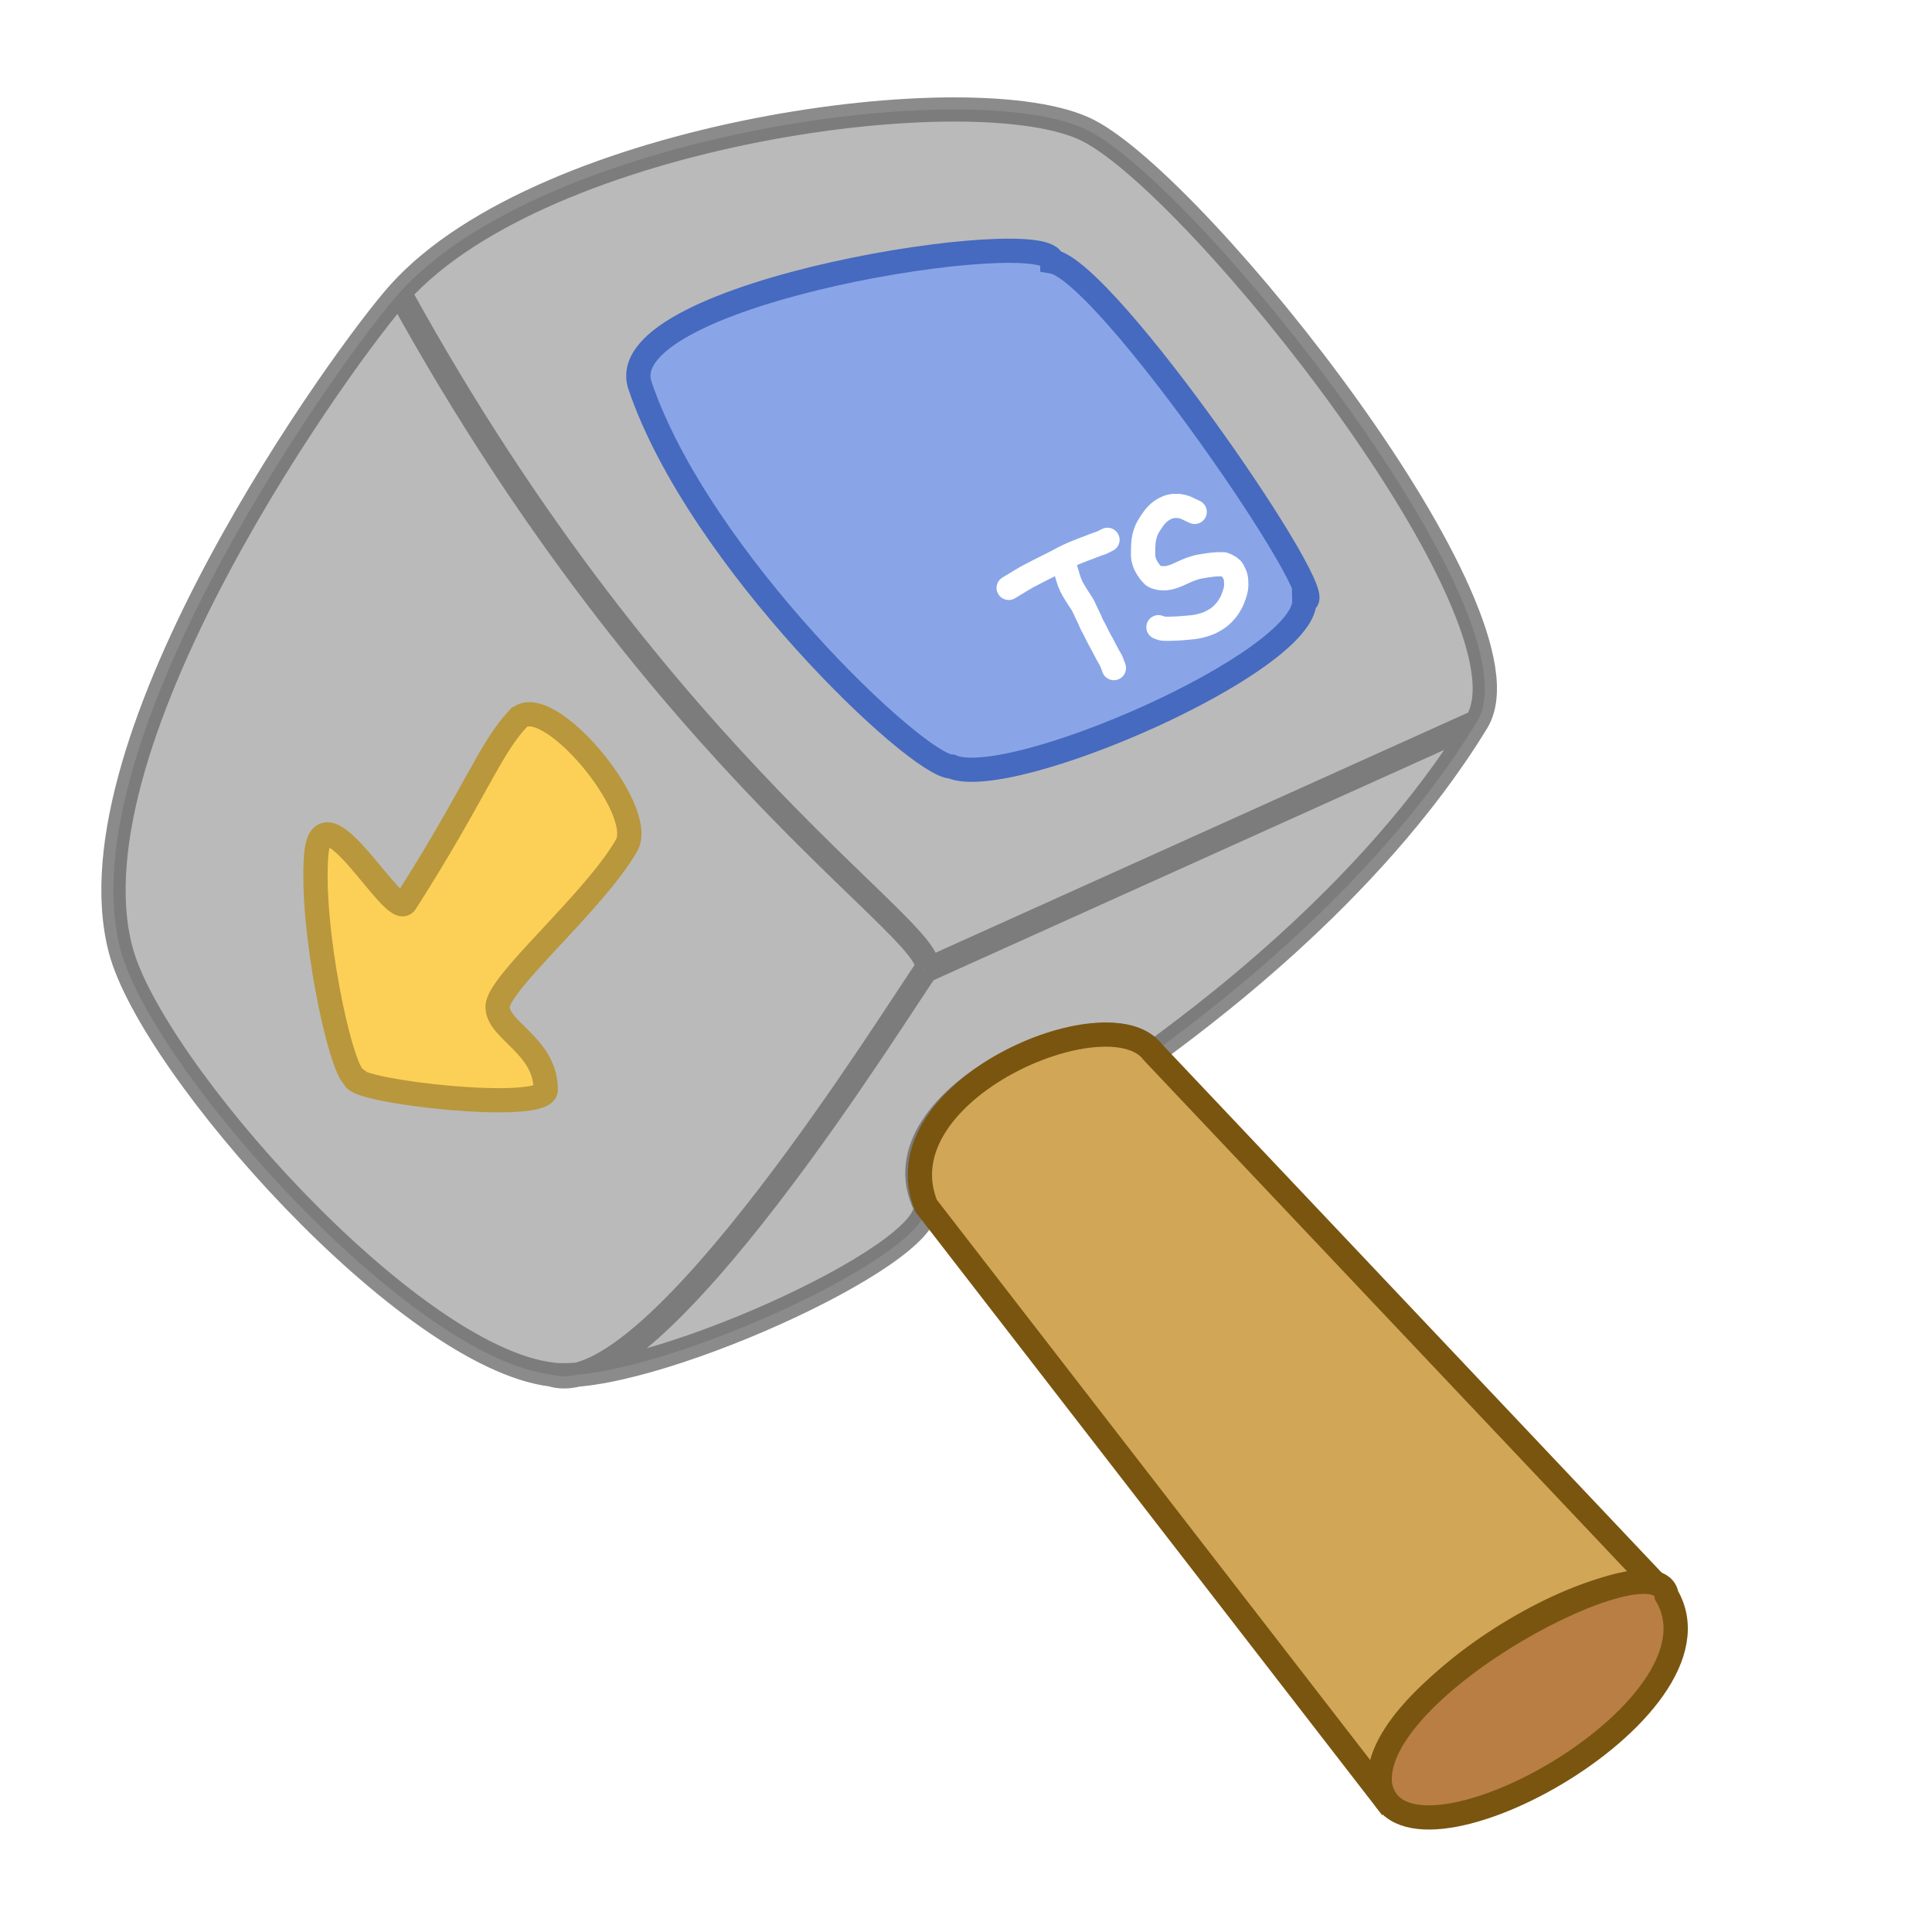
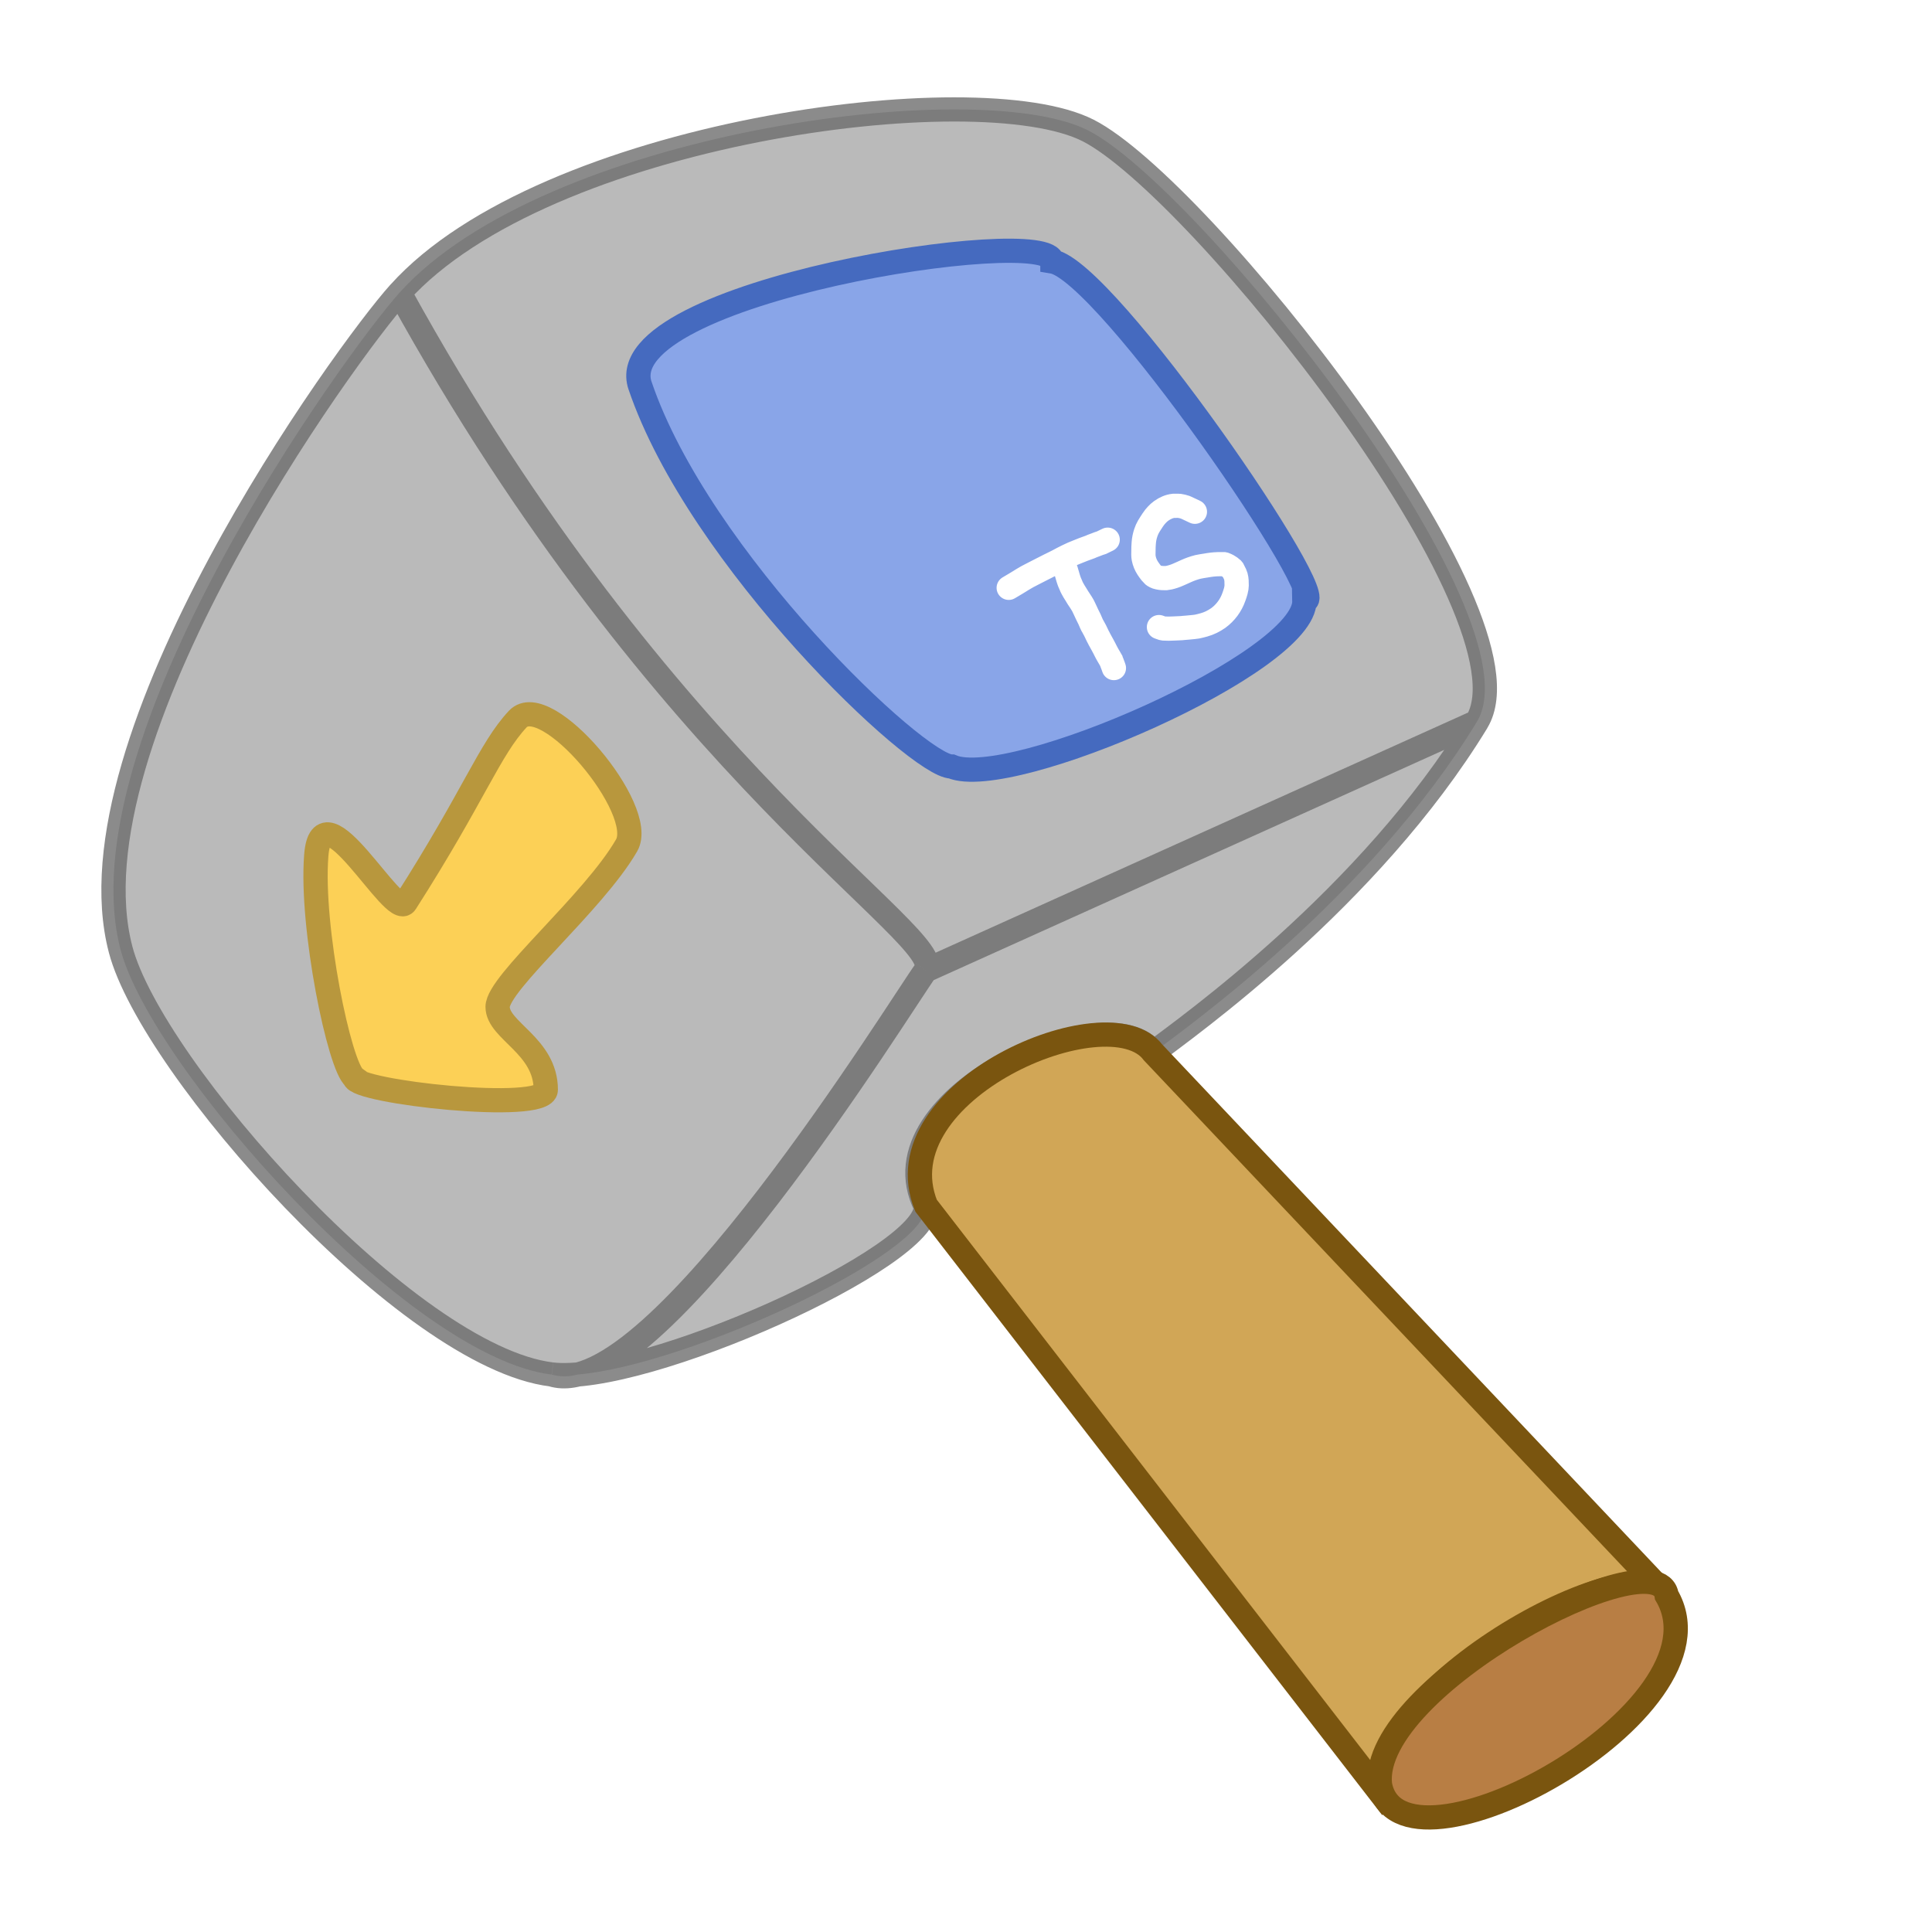
- <svg xmlns="http://www.w3.org/2000/svg" fill="none" version="1.1" viewBox="0 0 32 32">
-   <g transform="matrix(.98129 0 0 .97734 -.090478 -.082804)" stroke-width=".41">
-     <path d="m-4.835 36.321h40.33v-39.976h-40.33z" fill="none" />
-     <path d="m6.835 5.046c2.438-2.719 9.748-3.706 11.623-2.75 1.875 0.955 7.645 8.235 6.562 10.022-1.812 2.988-4.899 5.178-5.469 5.613-0.657-1.038-4.777 0.724-3.835 2.599 0.071 0.787-4.016 2.693-5.877 2.851-0.157 0.038-0.304 0.04-0.436-8e-4 -2.422-0.294-6.755-5.208-7.276-7.2-0.93-3.56 3.808-10.131 4.707-11.133" fill="#bababa" />
-     <path d="m6.835 5.046c2.438-2.719 9.748-3.706 11.623-2.75 1.875 0.955 7.645 8.235 6.562 10.022m-18.185-7.272c-0.899 1.002-5.637 7.573-4.707 11.133 0.52 1.991 4.853 6.906 7.276 7.2m-2.569-18.333c4.464 8.153 9.284 10.934 8.881 11.485m9.304-4.213c-1.812 2.988-4.899 5.178-5.469 5.613-0.657-1.038-4.777 0.724-3.835 2.599 0.078 0.856-4.767 3.037-6.312 2.85m15.616-11.061-9.304 4.213m-6.312 6.848c1.729 0.54 5.908-6.296 6.312-6.848" stroke="rgba(107, 107, 107, 0.78)" />
-     <path d="m15.723 20.518c-0.784-1.947 3.083-3.599 3.831-2.599l8.667 9.203c-0.542-0.967-5.645 1.899-4.638 3.598z" fill="#d1a656" stroke="rgba(122, 85, 15, 1)" />
-     <path d="m23.383 30.321c0.312 1.841 5.988-1.244 4.84-3.198-0.149-1.014-5.006 1.531-4.84 3.198z" fill="#b87e44" stroke="rgba(122, 85, 15, 1)" />
-     <path d="m10.895 6.619c-0.54-1.598 6.948-2.745 6.958-2.103 0.908 0.148 4.792 5.835 4.256 5.749 0.025 1.047-4.964 3.235-5.956 2.811-0.568 0-4.262-3.508-5.258-6.456z" fill="#89a5e8" stroke="rgba(69, 106, 191, 1)" />
-     <path d="m18.082 9.748 0.041 0.139q0.009 0.03 0.015 0.046l0.01 0.026 0.008 0.018 0.01 0.023a0.403 0.4 0 0 0 0.027 0.057 0.807 0.8 0 0 0 0.028 0.05 0.807 0.8 0 0 0 0.034 0.055l0.035 0.056 0.024 0.036a0.403 0.4 0 0 1 0.026 0.04l0.014 0.023a0.403 0.4 0 0 1 0.031 0.057q0.008 0.016 0.017 0.036l0.04 0.086 0.02 0.041q0.01 0.02 0.018 0.038l0.032 0.074a0.403 0.4 0 0 0 0.03 0.058 1.21 1.199 0 0 1 0.032 0.061l0.016 0.033a1.21 1.199 0 0 0 0.031 0.062l0.015 0.029 0.015 0.029q0.007 0.014 0.015 0.028a0.807 0.8 0 0 1 0.032 0.058 1.21 1.199 0 0 1 0.034 0.065l0.025 0.049 0.026 0.049a1.613 1.599 0 0 0 0.046 0.082l0.004 0.007q0.001 0.003 0.004 6e-3l0.004 0.007 0.004 0.008 0.004 0.008a0.121 0.12 0 0 1 0.008 0.019q0.003 0.006 0.004 0.011l0.003 0.009 0.004 0.01q0.003 0.006 0.011 0.029l0.014 0.041m-1.775-1.359 0.129-0.078 0.052-0.032q0.022-0.015 0.048-0.029l0.044-0.026a1.21 1.199 0 0 1 0.091-0.05l0.048-0.025 0.094-0.049q0.024-0.012 0.047-0.024l0.047-0.024 0.086-0.043 0.045-0.022a4.033 3.998 0 0 0 0.179-0.094l0.086-0.043a2.017 1.999 0 0 1 0.171-0.075l0.09-0.036 0.119-0.044 0.031-0.013 0.058-0.022 0.051-0.019a0.403 0.4 0 0 1 0.031-0.01l0.018-0.006 0.021-0.01 0.081-0.041m1.472-0.473a5.243 5.197 0 0 0-0.137-0.065l-0.028-0.012a0.493 0.489 0 0 0-0.09-0.022 0.403 0.4 0 0 0-0.064-0.002l-0.041 4.006e-4a0.379 0.376 0 0 0-0.106 0.028 0.524 0.52 0 0 0-0.101 0.056 0.403 0.4 0 0 0-0.042 0.034 0.807 0.8 0 0 0-0.069 0.074q-0.018 0.023-0.037 0.052l-0.036 0.054a0.807 0.8 0 0 0-0.032 0.052 0.565 0.56 0 0 0-0.047 0.105 0.726 0.72 0 0 0-0.035 0.173 1.21 1.199 0 0 0-0.004 0.067 3.226 3.198 0 0 0-0.002 0.132q0 0.031 6e-3 0.064a0.484 0.48 0 0 0 0.066 0.164 1.21 1.199 0 0 0 0.056 0.08 0.403 0.4 0 0 0 0.037 0.04l0.016 0.012a0.234 0.232 0 0 0 0.042 0.019 0.403 0.4 0 0 0 0.061 0.015q0.012 0.002 0.027 0.003l0.033 0.001q0.018 0 0.043-0.001a0.403 0.4 0 0 0 0.048-0.007 0.807 0.8 0 0 0 0.154-0.052l0.063-0.029 0.066-0.03a1.21 1.199 0 0 1 0.201-0.071 2.017 1.999 0 0 1 0.13-0.023l0.06-0.009a1.21 1.199 0 0 1 0.197-0.015l0.025-3.994e-4h0.025q0.003 0 0.014 0.004a0.403 0.4 0 0 1 0.054 0.025 0.403 0.4 0 0 1 0.038 0.023 0.403 0.4 0 0 1 0.024 0.02l0.012 0.01a0.04 0.04 0 0 1 0.01 0.012l0.01 0.02 0.013 0.026q0.008 0.014 0.015 0.03a0.282 0.28 0 0 1 0.021 0.073q0.002 0.018 0.004 0.037a1.21 1.199 0 0 1 0.002 0.081 0.403 0.4 0 0 1-0.004 0.044 0.403 0.4 0 0 1-0.01 0.048 1.21 1.199 0 0 1-0.033 0.103 0.754 0.748 0 0 1-0.264 0.357 0.928 0.919 0 0 1-0.115 0.068 0.739 0.732 0 0 1-0.123 0.047 1.613 1.599 0 0 1-0.121 0.03 0.807 0.8 0 0 1-0.054 0.008l-0.116 0.011-0.049 4e-3 -0.041 0.004-0.039 0.002-0.087 0.004a1.21 1.199 0 0 1-0.093 0.003 0.807 0.8 0 0 1-0.067-0.002l-0.023-0.001a0.121 0.12 0 0 1-0.035-0.009l-0.039-0.015" stroke="rgba(255, 255, 255, 1)" stroke-linecap="round" />
-     <path d="m8.83 12.272c0.477-0.514 2.188 1.532 1.838 2.141-0.557 0.969-2.177 2.33-2.177 2.735 0 0.405 0.813 0.656 0.813 1.406 0 0.397-3.235 0.035-3.228-0.202-0.253-0.184-0.742-2.55-0.647-3.77 0.095-1.22 1.313 1.105 1.507 0.8 1.161-1.824 1.417-2.596 1.893-3.11z" fill="#fcd056" stroke="rgba(184, 151, 61, 1)" />
+ <svg xmlns="http://www.w3.org/2000/svg" fill="none" viewBox="0 0 32 32">
+   <g stroke-width=".41">
+     <path d="M-4.835 35.415h39.576v-39.07H-4.835z" />
+     <path fill="#bababa" d="M6.617 4.848c2.392-2.657 9.565-3.622 11.405-2.688s7.503 8.049 6.44 9.795c-1.78 2.92-4.808 5.061-5.367 5.486-.645-1.014-4.688.708-3.764 2.54.07.768-3.941 2.632-5.767 2.786a.8.8 0 0 1-.427 0c-2.377-.288-6.628-5.091-7.14-7.038-.912-3.48 3.737-9.9 4.619-10.88" />
+     <path stroke="rgba(107, 107, 107, 0.78)" d="M6.835 5.046c2.438-2.72 9.748-3.707 11.623-2.75 1.875.955 7.645 8.234 6.562 10.021M6.835 5.045c-.9 1.003-5.638 7.574-4.707 11.133.52 1.992 4.853 6.906 7.276 7.2M6.834 5.045C11.3 13.2 16.12 15.98 15.716 16.53m9.305-4.213c-1.813 2.988-4.899 5.178-5.47 5.613-.656-1.038-4.776.724-3.835 2.598.078.856-4.767 3.037-6.311 2.85m15.616-11.06-9.304 4.213m-6.312 6.848c1.728.54 5.908-6.296 6.312-6.848" transform="matrix(.98129 0 0 .97734 -.09 -.083)" />
+     <path fill="#d1a656" stroke="rgba(122, 85, 15, 1)" d="M15.723 20.518c-.784-1.947 3.083-3.599 3.831-2.598l8.667 9.202c-.542-.967-5.645 1.899-4.638 3.598z" transform="matrix(.98129 0 0 .97734 -.09 -.083)" />
+     <path fill="#b87e44" stroke="rgba(122, 85, 15, 1)" d="M23.383 30.321c.312 1.841 5.988-1.244 4.84-3.198-.15-1.014-5.007 1.53-4.84 3.198z" transform="matrix(.98129 0 0 .97734 -.09 -.083)" />
+     <path fill="#89a5e8" stroke="rgba(69, 106, 191, 1)" d="M10.895 6.62c-.54-1.599 6.948-2.746 6.958-2.104.908.147 4.792 5.835 4.256 5.749.026 1.047-4.964 3.234-5.956 2.81-.568 0-4.262-3.508-5.258-6.456z" transform="matrix(.98129 0 0 .97734 -.09 -.083)" />
+     <path stroke="rgba(255, 255, 255, 1)" stroke-linecap="round" d="m18.082 9.748.041.14.015.045.01.026.008.018.01.023a.403.4 0 0 0 .026.057.807.8 0 0 0 .028.05.807.8 0 0 0 .035.056l.034.056.024.036a.403.4 0 0 1 .026.04l.014.023a.403.4 0 0 1 .031.057l.017.036.04.086.02.041.019.038.032.074a.403.4 0 0 0 .03.058 1.21 1.2 0 0 1 .033.061l.016.033a1.21 1.2 0 0 0 .03.063l.015.028.015.03.015.027a.807.8 0 0 1 .032.058 1.21 1.2 0 0 1 .034.064l.025.05.026.049a1.613 1.6 0 0 0 .047.081l.004.007q0 .003.003.006l.004.007.004.008.004.008a.121.12 0 0 1 .008.02l.004.01.003.01.004.01.011.028.014.041m-1.775-1.36.129-.077.052-.032q.022-.015.048-.03l.044-.026a1.21 1.2 0 0 1 .091-.05l.048-.025.095-.049.047-.024.047-.024.086-.044.045-.022a4.033 3.998 0 0 0 .18-.093l.085-.043a2.017 1.999 0 0 1 .171-.075l.09-.036.12-.044.031-.014.059-.022.051-.02a.403.4 0 0 1 .031-.01l.018-.006.02-.01.082-.04m1.472-.473a5.243 5.197 0 0 0-.137-.065l-.028-.012a.493.489 0 0 0-.09-.022.403.4 0 0 0-.064-.002h-.04a.38.376 0 0 0-.107.028.524.52 0 0 0-.1.056.403.4 0 0 0-.042.034.807.8 0 0 0-.069.074q-.018.023-.037.052l-.035.054a.807.8 0 0 0-.032.052.565.56 0 0 0-.047.105.726.72 0 0 0-.035.174 1.21 1.2 0 0 0-.004.066 3.226 3.198 0 0 0-.002.133q0 .03.006.064a.484.48 0 0 0 .066.163 1.21 1.2 0 0 0 .057.08.403.4 0 0 0 .037.04l.016.012a.234.232 0 0 0 .041.02.403.4 0 0 0 .062.014l.027.003.033.001h.043a.403.4 0 0 0 .047-.008.807.8 0 0 0 .155-.052l.063-.028.066-.03a1.21 1.2 0 0 1 .2-.071 2.017 1.999 0 0 1 .131-.023l.06-.01a1.21 1.2 0 0 1 .197-.014h.05l.014.003a.403.4 0 0 1 .054.025.403.4 0 0 1 .038.024.403.4 0 0 1 .024.02l.012.01.01.012.01.02.013.026.015.03a.282.28 0 0 1 .021.073q.003.018.004.037a1.21 1.2 0 0 1 .002.08.403.4 0 0 1-.004.045.403.4 0 0 1-.01.048 1.21 1.2 0 0 1-.033.103.754.748 0 0 1-.264.357.928.92 0 0 1-.115.068.739.732 0 0 1-.123.047 1.613 1.6 0 0 1-.12.03.807.8 0 0 1-.055.007l-.115.011-.05.004-.04.004-.039.002-.087.004a1.21 1.2 0 0 1-.092.003.807.8 0 0 1-.067-.002l-.023-.001a.121.12 0 0 1-.035-.01l-.039-.014" transform="matrix(.98129 0 0 .97734 -.09 -.083)" />
+     <path fill="#fcd056" stroke="rgba(184, 151, 61, 1)" d="M8.83 12.272c.477-.514 2.188 1.532 1.838 2.14-.557.97-2.177 2.33-2.177 2.736 0 .405.813.656.813 1.406 0 .397-3.234.035-3.228-.202-.252-.184-.742-2.55-.646-3.77.094-1.22 1.312 1.106 1.507.8 1.161-1.824 1.416-2.596 1.893-3.11z" transform="matrix(.98129 0 0 .97734 -.09 -.083)" />
  </g>
</svg>
